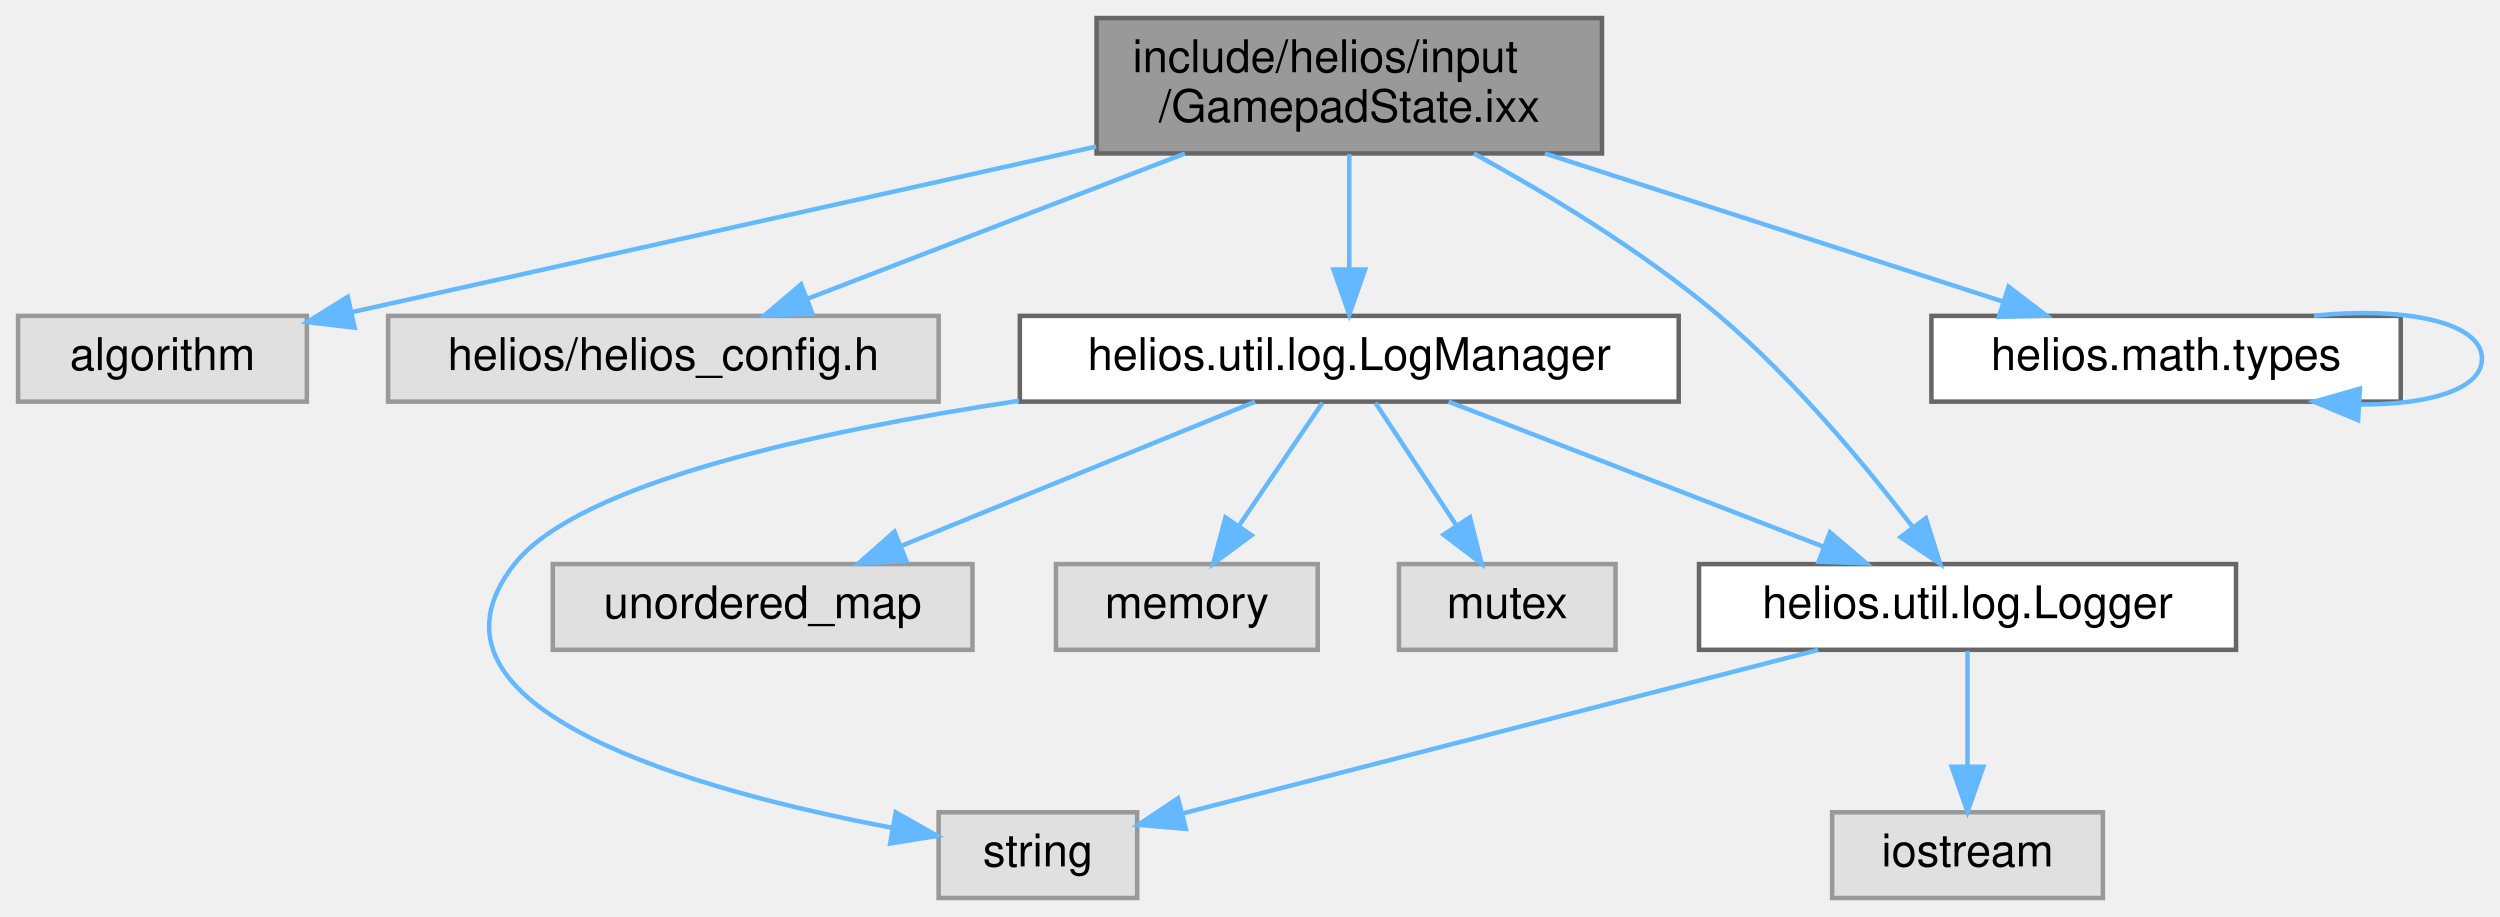
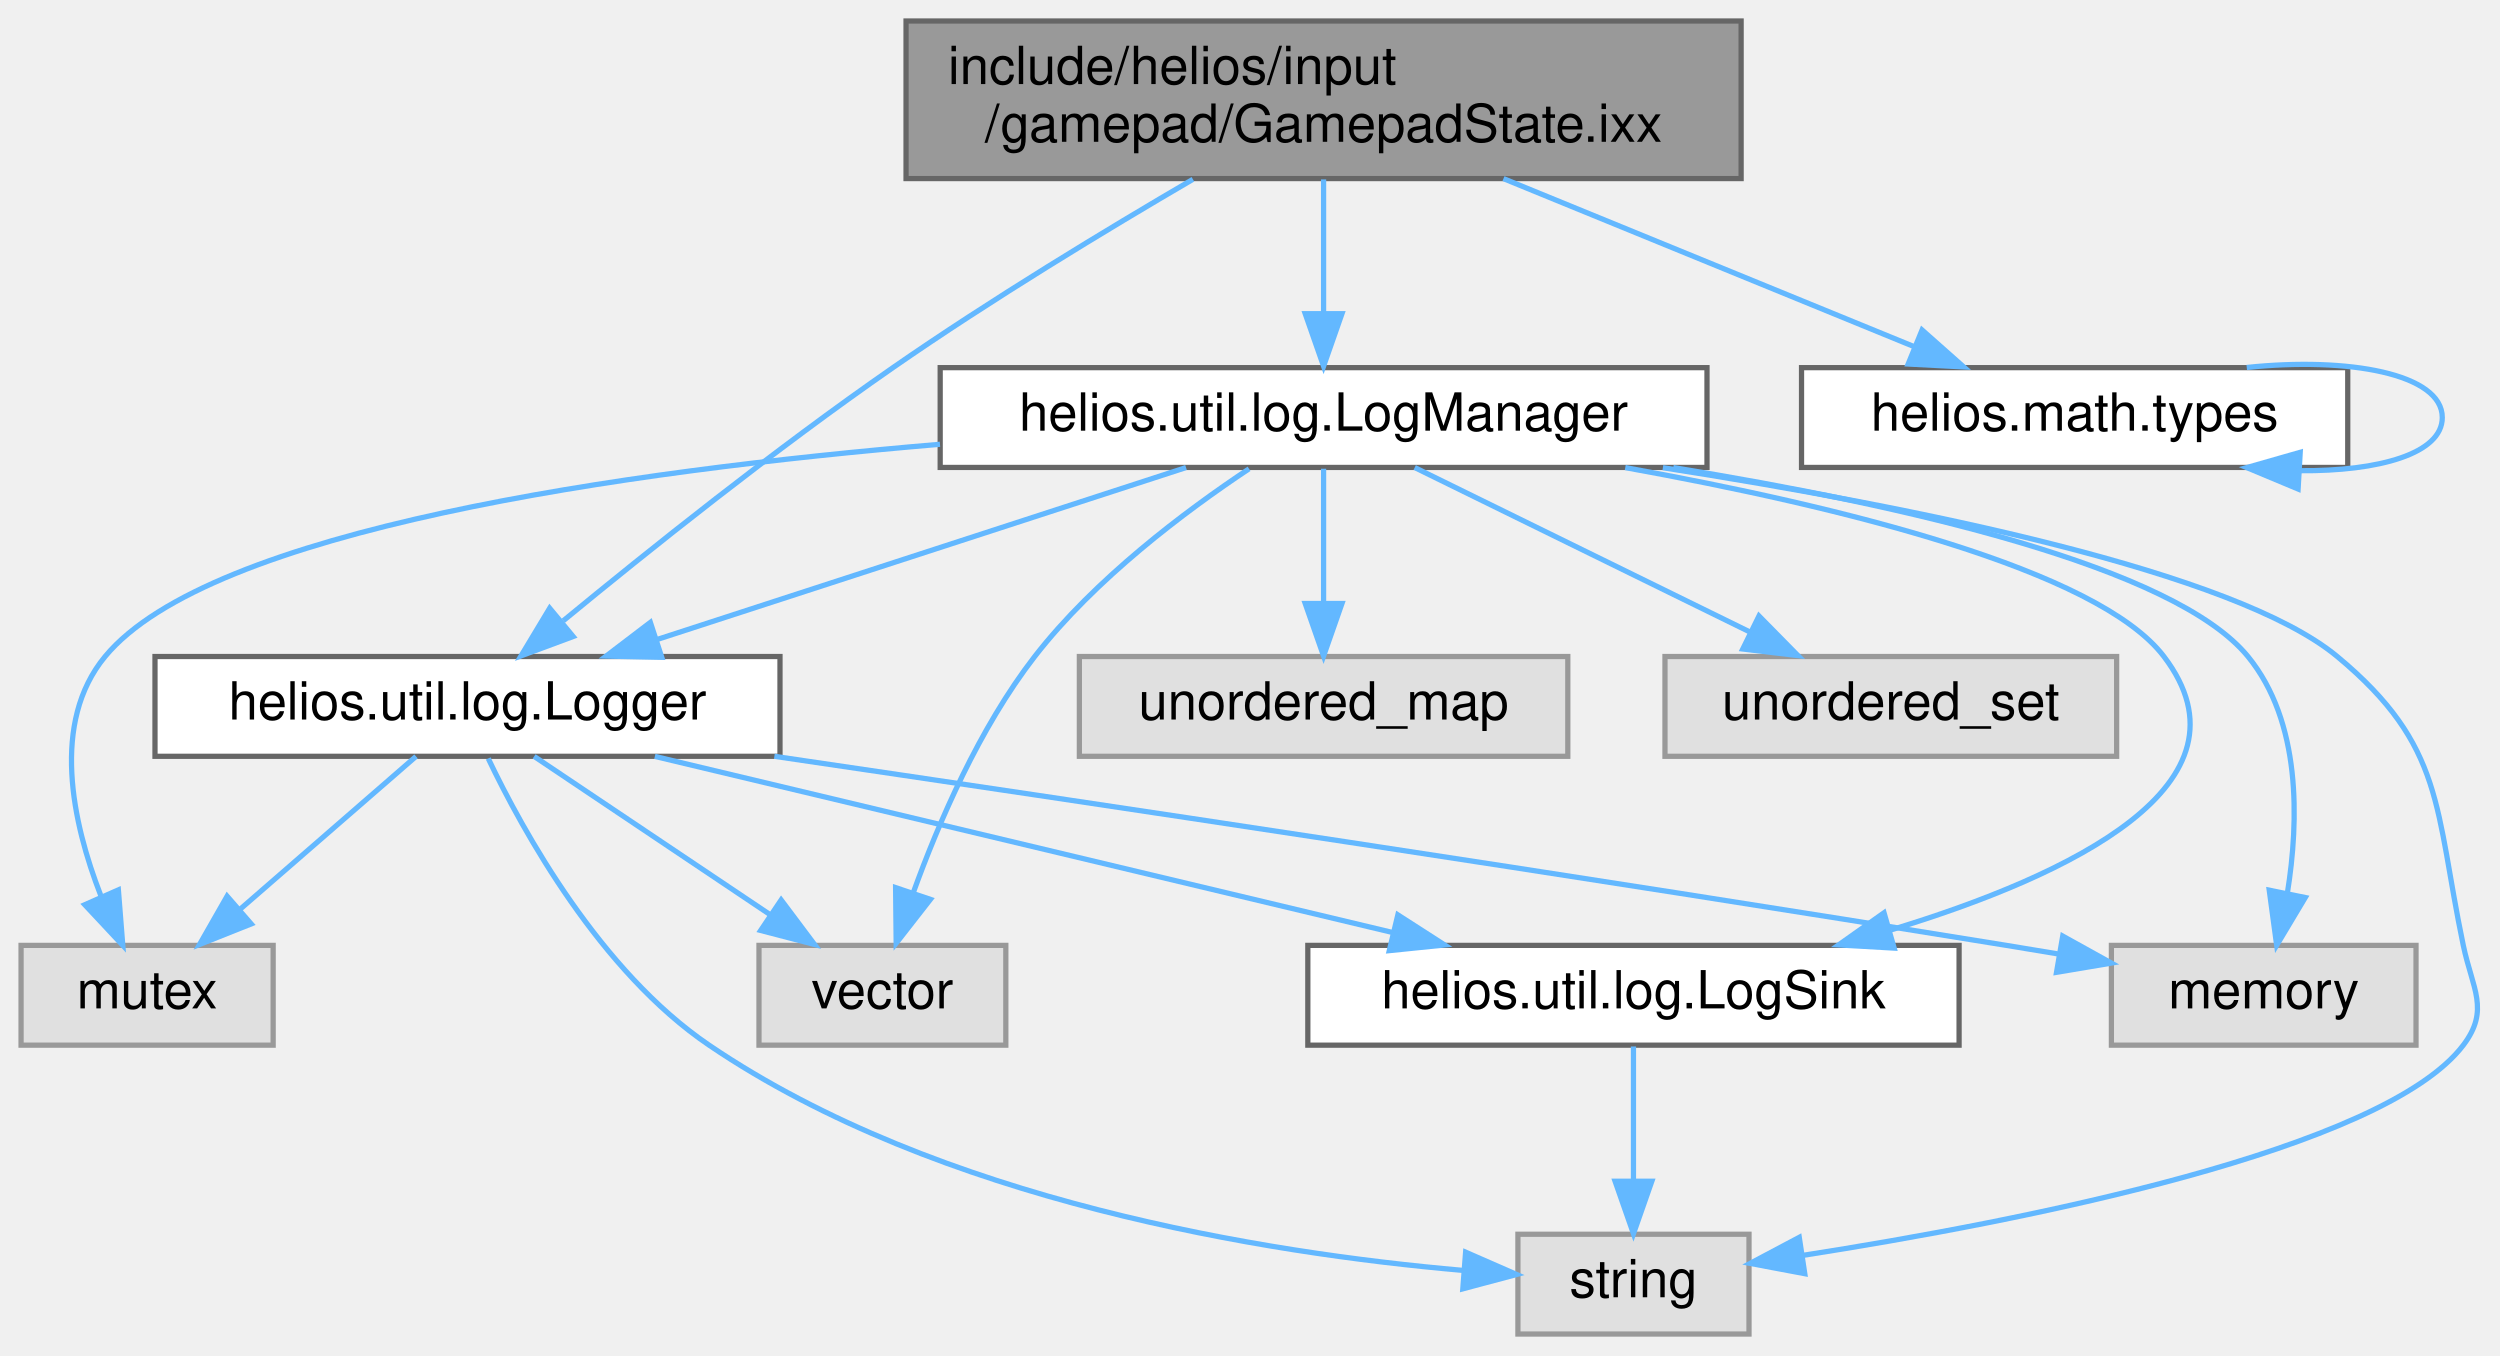
- <svg xmlns="http://www.w3.org/2000/svg" xmlns:xlink="http://www.w3.org/1999/xlink" width="554pt" height="203pt" viewBox="0.00 0.00 554.00 203.00">
-   <g id="graph0" class="graph" transform="scale(1 1) rotate(0) translate(4 199)">
+ <svg xmlns="http://www.w3.org/2000/svg" xmlns:xlink="http://www.w3.org/1999/xlink" width="476pt" height="258pt" viewBox="0.00 0.00 475.98 258.00">
+   <g id="graph0" class="graph" transform="scale(1 1) rotate(0) translate(4 254)">
    <g id="Node000001" class="node">
      <g id="a_Node000001">
-         <a xlink:title=" ">
-           <polygon fill="#999999" stroke="#666666" points="351,-195 239,-195 239,-165 351,-165 351,-195" />
-           <text text-anchor="start" x="247" y="-183" font-family="Helvetica,sans-Serif" font-size="10.00">include/helios/input</text>
-           <text text-anchor="middle" x="295" y="-172" font-family="Helvetica,sans-Serif" font-size="10.00">/GamepadState.ixx</text>
+         <a xlink:title="Representation of current gamepad input state.">
+           <polygon fill="#999999" stroke="#666666" points="327.5,-250 168.5,-250 168.5,-220 327.5,-220 327.5,-250" />
+           <text text-anchor="start" x="176.5" y="-238" font-family="Helvetica,sans-Serif" font-size="10.00">include/helios/input</text>
+           <text text-anchor="middle" x="248" y="-227" font-family="Helvetica,sans-Serif" font-size="10.00">/gamepad/GamepadState.ixx</text>
        </a>
      </g>
    </g>
    <g id="Node000002" class="node">
      <g id="a_Node000002">
-         <a xlink:title=" ">
-           <polygon fill="#e0e0e0" stroke="#999999" points="64,-129 0,-129 0,-110 64,-110 64,-129" />
-           <text text-anchor="middle" x="32" y="-117" font-family="Helvetica,sans-Serif" font-size="10.00">algorithm</text>
+         <a xlink:href="LogManager_8ixx.html" target="_top" xlink:title="Central manager for scoped loggers with configurable sinks.">
+           <polygon fill="white" stroke="#666666" points="321,-184 175,-184 175,-165 321,-165 321,-184" />
+           <text text-anchor="middle" x="248" y="-172" font-family="Helvetica,sans-Serif" font-size="10.00">helios.util.log.LogManager</text>
        </a>
      </g>
    </g>
    <g id="edge1_Node000001_Node000002" class="edge">
      <g id="a_edge1_Node000001_Node000002">
        <a xlink:title=" ">
-           <path fill="none" stroke="#63b8ff" d="M238.9,-166.52C189.5,-155.53 118.65,-139.77 73.99,-129.84" />
-           <polygon fill="#63b8ff" stroke="#63b8ff" points="74.58,-126.39 64.06,-127.63 73.06,-133.22 74.58,-126.39" />
+           <path fill="none" stroke="#63b8ff" d="M248,-219.84C248,-212.21 248,-202.7 248,-194.45" />
+           <polygon fill="#63b8ff" stroke="#63b8ff" points="251.5,-194.27 248,-184.27 244.5,-194.27 251.5,-194.27" />
+         </a>
+       </g>
+     </g>
+     <g id="Node000009" class="node">
+       <g id="a_Node000009">
+         <a xlink:href="Logger_8ixx.html" target="_top" xlink:title="Simple synchronous logger with configurable output sinks.">
+           <polygon fill="white" stroke="#666666" points="144.5,-129 25.5,-129 25.5,-110 144.5,-110 144.5,-129" />
+           <text text-anchor="middle" x="85" y="-117" font-family="Helvetica,sans-Serif" font-size="10.00">helios.util.log.Logger</text>
+         </a>
+       </g>
+     </g>
+     <g id="edge16_Node000001_Node000009" class="edge">
+       <g id="a_edge16_Node000001_Node000009">
+         <a xlink:title=" ">
+           <path fill="none" stroke="#63b8ff" d="M223.12,-219.86C206.61,-210.22 184.64,-196.92 166,-184 143.7,-168.54 119.35,-149.07 103.23,-135.8" />
+           <polygon fill="#63b8ff" stroke="#63b8ff" points="105.12,-132.81 95.19,-129.12 100.65,-138.2 105.12,-132.81" />
+         </a>
+       </g>
+     </g>
+     <g id="Node000011" class="node">
+       <g id="a_Node000011">
+         <a xlink:href="helios_2math_2types_2__module_8ixx.html" target="_top" xlink:title="Module exports for vector and matrix type definitions.">
+           <polygon fill="white" stroke="#666666" points="443,-184 339,-184 339,-165 443,-165 443,-184" />
+           <text text-anchor="middle" x="391" y="-172" font-family="Helvetica,sans-Serif" font-size="10.00">helios.math.types</text>
+         </a>
+       </g>
+     </g>
+     <g id="edge17_Node000001_Node000011" class="edge">
+       <g id="a_edge17_Node000001_Node000011">
+         <a xlink:title=" ">
+           <path fill="none" stroke="#63b8ff" d="M282.25,-219.99C306.11,-210.23 337.65,-197.33 360.61,-187.93" />
+           <polygon fill="#63b8ff" stroke="#63b8ff" points="361.95,-191.17 369.88,-184.14 359.3,-184.69 361.95,-191.17" />
        </a>
      </g>
    </g>
    <g id="Node000003" class="node">
      <g id="a_Node000003">
        <a xlink:title=" ">
-           <polygon fill="#e0e0e0" stroke="#999999" points="204,-129 82,-129 82,-110 204,-110 204,-129" />
-           <text text-anchor="middle" x="143" y="-117" font-family="Helvetica,sans-Serif" font-size="10.00">helios/helios_config.h</text>
-         </a>
-       </g>
-     </g>
-     <g id="edge2_Node000001_Node000003" class="edge">
-       <g id="a_edge2_Node000001_Node000003">
-         <a xlink:title=" ">
-           <path fill="none" stroke="#63b8ff" d="M258.59,-164.99C233.12,-155.18 199.41,-142.21 174.97,-132.81" />
-           <polygon fill="#63b8ff" stroke="#63b8ff" points="176.04,-129.46 165.45,-129.14 173.52,-136 176.04,-129.46" />
+           <polygon fill="#e0e0e0" stroke="#999999" points="329,-19 285,-19 285,0 329,0 329,-19" />
+           <text text-anchor="middle" x="307" y="-7" font-family="Helvetica,sans-Serif" font-size="10.00">string</text>
+         </a>
+       </g>
+     </g>
+     <g id="edge2_Node000002_Node000003" class="edge">
+       <g id="a_edge2_Node000002_Node000003">
+         <a xlink:title=" ">
+           <path fill="none" stroke="#63b8ff" d="M312.6,-164.95C360.8,-157.42 421.56,-145.15 441,-129 461.52,-111.96 459.55,-100.11 465,-74 466.73,-65.73 470.1,-61.73 465,-55 449.85,-35 380.8,-21.46 339.15,-14.96" />
+           <polygon fill="#63b8ff" stroke="#63b8ff" points="339.62,-11.49 329.21,-13.45 338.57,-18.41 339.62,-11.49" />
        </a>
      </g>
    </g>
    <g id="Node000004" class="node">
      <g id="a_Node000004">
-         <a xlink:href="LogManager_8ixx.html" target="_top" xlink:title=" ">
-           <polygon fill="white" stroke="#666666" points="368,-129 222,-129 222,-110 368,-110 368,-129" />
-           <text text-anchor="middle" x="295" y="-117" font-family="Helvetica,sans-Serif" font-size="10.00">helios.util.log.LogManager</text>
-         </a>
-       </g>
-     </g>
-     <g id="edge3_Node000001_Node000004" class="edge">
-       <g id="a_edge3_Node000001_Node000004">
-         <a xlink:title=" ">
-           <path fill="none" stroke="#63b8ff" d="M295,-164.84C295,-157.21 295,-147.7 295,-139.45" />
-           <polygon fill="#63b8ff" stroke="#63b8ff" points="298.5,-139.27 295,-129.27 291.5,-139.27 298.5,-139.27" />
-         </a>
-       </g>
-     </g>
-     <g id="Node000009" class="node">
-       <g id="a_Node000009">
-         <a xlink:href="Logger_8ixx.html" target="_top" xlink:title=" ">
-           <polygon fill="white" stroke="#666666" points="491.5,-74 372.5,-74 372.5,-55 491.5,-55 491.5,-74" />
-           <text text-anchor="middle" x="432" y="-62" font-family="Helvetica,sans-Serif" font-size="10.00">helios.util.log.Logger</text>
-         </a>
-       </g>
-     </g>
-     <g id="edge11_Node000001_Node000009" class="edge">
-       <g id="a_edge11_Node000001_Node000009">
-         <a xlink:title=" ">
-           <path fill="none" stroke="#63b8ff" d="M322.63,-164.97C339.24,-155.87 360.33,-143.11 377,-129 393.62,-114.93 409.56,-95.68 419.96,-82.07" />
-           <polygon fill="#63b8ff" stroke="#63b8ff" points="422.77,-84.16 425.95,-74.05 417.16,-79.97 422.77,-84.16" />
-         </a>
-       </g>
-     </g>
-     <g id="Node000011" class="node">
-       <g id="a_Node000011">
-         <a xlink:href="math_2types_2__module_8ixx.html" target="_top" xlink:title=" ">
-           <polygon fill="white" stroke="#666666" points="528,-129 424,-129 424,-110 528,-110 528,-129" />
-           <text text-anchor="middle" x="476" y="-117" font-family="Helvetica,sans-Serif" font-size="10.00">helios.math.types</text>
-         </a>
-       </g>
-     </g>
-     <g id="edge12_Node000001_Node000011" class="edge">
-       <g id="a_edge12_Node000001_Node000011">
-         <a xlink:title=" ">
-           <path fill="none" stroke="#63b8ff" d="M338.35,-164.99C369.32,-154.98 410.5,-141.67 439.73,-132.22" />
-           <polygon fill="#63b8ff" stroke="#63b8ff" points="441.1,-135.46 449.53,-129.05 438.94,-128.8 441.1,-135.46" />
+         <a xlink:title=" ">
+           <polygon fill="#e0e0e0" stroke="#999999" points="294.5,-129 201.5,-129 201.5,-110 294.5,-110 294.5,-129" />
+           <text text-anchor="middle" x="248" y="-117" font-family="Helvetica,sans-Serif" font-size="10.00">unordered_map</text>
+         </a>
+       </g>
+     </g>
+     <g id="edge3_Node000002_Node000004" class="edge">
+       <g id="a_edge3_Node000002_Node000004">
+         <a xlink:title=" ">
+           <path fill="none" stroke="#63b8ff" d="M248,-164.75C248,-157.8 248,-147.85 248,-139.13" />
+           <polygon fill="#63b8ff" stroke="#63b8ff" points="251.5,-139.09 248,-129.09 244.5,-139.09 251.5,-139.09" />
        </a>
      </g>
    </g>
    <g id="Node000005" class="node">
      <g id="a_Node000005">
        <a xlink:title=" ">
-           <polygon fill="#e0e0e0" stroke="#999999" points="248,-19 204,-19 204,0 248,0 248,-19" />
-           <text text-anchor="middle" x="226" y="-7" font-family="Helvetica,sans-Serif" font-size="10.00">string</text>
-         </a>
-       </g>
-     </g>
-     <g id="edge4_Node000004_Node000005" class="edge">
-       <g id="a_edge4_Node000004_Node000005">
-         <a xlink:title=" ">
-           <path fill="none" stroke="#63b8ff" d="M221.81,-110.19C176.38,-103.35 124.06,-91.84 110,-74 84.6,-41.76 151.23,-23.59 193.76,-15.55" />
-           <polygon fill="#63b8ff" stroke="#63b8ff" points="194.49,-18.97 203.72,-13.77 193.26,-12.08 194.49,-18.97" />
+           <polygon fill="#e0e0e0" stroke="#999999" points="399,-129 313,-129 313,-110 399,-110 399,-129" />
+           <text text-anchor="middle" x="356" y="-117" font-family="Helvetica,sans-Serif" font-size="10.00">unordered_set</text>
+         </a>
+       </g>
+     </g>
+     <g id="edge4_Node000002_Node000005" class="edge">
+       <g id="a_edge4_Node000002_Node000005">
+         <a xlink:title=" ">
+           <path fill="none" stroke="#63b8ff" d="M265.35,-164.98C282.57,-156.54 309.2,-143.47 329.15,-133.68" />
+           <polygon fill="#63b8ff" stroke="#63b8ff" points="330.9,-136.72 338.33,-129.17 327.81,-130.43 330.9,-136.72" />
        </a>
      </g>
    </g>
    <g id="Node000006" class="node">
      <g id="a_Node000006">
        <a xlink:title=" ">
-           <polygon fill="#e0e0e0" stroke="#999999" points="211.5,-74 118.5,-74 118.5,-55 211.5,-55 211.5,-74" />
-           <text text-anchor="middle" x="165" y="-62" font-family="Helvetica,sans-Serif" font-size="10.00">unordered_map</text>
-         </a>
-       </g>
-     </g>
-     <g id="edge5_Node000004_Node000006" class="edge">
-       <g id="a_edge5_Node000004_Node000006">
-         <a xlink:title=" ">
-           <path fill="none" stroke="#63b8ff" d="M274.11,-109.98C252.92,-101.34 219.87,-87.87 195.7,-78.02" />
-           <polygon fill="#63b8ff" stroke="#63b8ff" points="196.85,-74.7 186.27,-74.17 194.21,-81.19 196.85,-74.7" />
+           <polygon fill="#e0e0e0" stroke="#999999" points="456,-74 398,-74 398,-55 456,-55 456,-74" />
+           <text text-anchor="middle" x="427" y="-62" font-family="Helvetica,sans-Serif" font-size="10.00">memory</text>
+         </a>
+       </g>
+     </g>
+     <g id="edge5_Node000002_Node000006" class="edge">
+       <g id="a_edge5_Node000002_Node000006">
+         <a xlink:title=" ">
+           <path fill="none" stroke="#63b8ff" d="M314.59,-164.97C358.34,-157.87 409.99,-146.14 424,-129 434.14,-116.59 433.74,-97.83 431.5,-83.92" />
+           <polygon fill="#63b8ff" stroke="#63b8ff" points="434.91,-83.11 429.47,-74.01 428.05,-84.51 434.91,-83.11" />
        </a>
      </g>
    </g>
    <g id="Node000007" class="node">
      <g id="a_Node000007">
        <a xlink:title=" ">
-           <polygon fill="#e0e0e0" stroke="#999999" points="288,-74 230,-74 230,-55 288,-55 288,-74" />
-           <text text-anchor="middle" x="259" y="-62" font-family="Helvetica,sans-Serif" font-size="10.00">memory</text>
-         </a>
-       </g>
-     </g>
-     <g id="edge6_Node000004_Node000007" class="edge">
-       <g id="a_edge6_Node000004_Node000007">
-         <a xlink:title=" ">
-           <path fill="none" stroke="#63b8ff" d="M289.06,-109.75C284.02,-102.34 276.66,-91.5 270.49,-82.41" />
-           <polygon fill="#63b8ff" stroke="#63b8ff" points="273.35,-80.39 264.83,-74.09 267.56,-84.33 273.35,-80.39" />
+           <polygon fill="#e0e0e0" stroke="#999999" points="48,-74 0,-74 0,-55 48,-55 48,-74" />
+           <text text-anchor="middle" x="24" y="-62" font-family="Helvetica,sans-Serif" font-size="10.00">mutex</text>
+         </a>
+       </g>
+     </g>
+     <g id="edge6_Node000002_Node000007" class="edge">
+       <g id="a_edge6_Node000002_Node000007">
+         <a xlink:title=" ">
+           <path fill="none" stroke="#63b8ff" d="M174.96,-169.41C114.69,-164.32 35.95,-153.14 16,-129 5.62,-116.44 9.76,-97.44 15.18,-83.49" />
+           <polygon fill="#63b8ff" stroke="#63b8ff" points="18.53,-84.57 19.37,-74 12.13,-81.74 18.53,-84.57" />
        </a>
      </g>
    </g>
    <g id="Node000008" class="node">
      <g id="a_Node000008">
        <a xlink:title=" ">
-           <polygon fill="#e0e0e0" stroke="#999999" points="354,-74 306,-74 306,-55 354,-55 354,-74" />
-           <text text-anchor="middle" x="330" y="-62" font-family="Helvetica,sans-Serif" font-size="10.00">mutex</text>
-         </a>
-       </g>
-     </g>
-     <g id="edge7_Node000004_Node000008" class="edge">
-       <g id="a_edge7_Node000004_Node000008">
-         <a xlink:title=" ">
-           <path fill="none" stroke="#63b8ff" d="M300.78,-109.75C305.62,-102.42 312.68,-91.73 318.64,-82.7" />
-           <polygon fill="#63b8ff" stroke="#63b8ff" points="321.74,-84.36 324.33,-74.09 315.9,-80.5 321.74,-84.36" />
-         </a>
-       </g>
-     </g>
-     <g id="edge8_Node000004_Node000009" class="edge">
-       <g id="a_edge8_Node000004_Node000009">
-         <a xlink:title=" ">
-           <path fill="none" stroke="#63b8ff" d="M317.01,-109.98C339.45,-101.3 374.48,-87.75 399.99,-77.88" />
-           <polygon fill="#63b8ff" stroke="#63b8ff" points="401.52,-81.04 409.59,-74.17 399,-74.51 401.52,-81.04" />
-         </a>
-       </g>
-     </g>
-     <g id="edge10_Node000009_Node000005" class="edge">
-       <g id="a_edge10_Node000009_Node000005">
-         <a xlink:title=" ">
-           <path fill="none" stroke="#63b8ff" d="M398.9,-54.98C360.23,-45.03 296.66,-28.68 258.33,-18.82" />
-           <polygon fill="#63b8ff" stroke="#63b8ff" points="258.78,-15.32 248.22,-16.22 257.04,-22.1 258.78,-15.32" />
+           <polygon fill="#e0e0e0" stroke="#999999" points="187.5,-74 140.5,-74 140.5,-55 187.5,-55 187.5,-74" />
+           <text text-anchor="middle" x="164" y="-62" font-family="Helvetica,sans-Serif" font-size="10.00">vector</text>
+         </a>
+       </g>
+     </g>
+     <g id="edge7_Node000002_Node000008" class="edge">
+       <g id="a_edge7_Node000002_Node000008">
+         <a xlink:title=" ">
+           <path fill="none" stroke="#63b8ff" d="M233.81,-164.74C221.68,-156.68 204.44,-143.75 193,-129 182.45,-115.4 174.68,-97.34 169.85,-83.96" />
+           <polygon fill="#63b8ff" stroke="#63b8ff" points="173.14,-82.76 166.62,-74.41 166.51,-85 173.14,-82.76" />
+         </a>
+       </g>
+     </g>
+     <g id="edge8_Node000002_Node000009" class="edge">
+       <g id="a_edge8_Node000002_Node000009">
+         <a xlink:title=" ">
+           <path fill="none" stroke="#63b8ff" d="M221.81,-164.98C194.56,-156.13 151.7,-142.19 121.22,-132.28" />
+           <polygon fill="#63b8ff" stroke="#63b8ff" points="121.99,-128.85 111.39,-129.08 119.82,-135.5 121.99,-128.85" />
        </a>
      </g>
    </g>
    <g id="Node000010" class="node">
      <g id="a_Node000010">
-         <a xlink:title=" ">
-           <polygon fill="#e0e0e0" stroke="#999999" points="462,-19 402,-19 402,0 462,0 462,-19" />
-           <text text-anchor="middle" x="432" y="-7" font-family="Helvetica,sans-Serif" font-size="10.00">iostream</text>
-         </a>
-       </g>
-     </g>
-     <g id="edge9_Node000009_Node000010" class="edge">
-       <g id="a_edge9_Node000009_Node000010">
-         <a xlink:title=" ">
-           <path fill="none" stroke="#63b8ff" d="M432,-54.75C432,-47.8 432,-37.85 432,-29.13" />
-           <polygon fill="#63b8ff" stroke="#63b8ff" points="435.5,-29.09 432,-19.09 428.5,-29.09 435.5,-29.09" />
-         </a>
-       </g>
-     </g>
-     <g id="edge13_Node000011_Node000011" class="edge">
-       <g id="a_edge13_Node000011_Node000011">
-         <a xlink:title=" ">
-           <path fill="none" stroke="#63b8ff" d="M508.77,-129.03C528,-131.06 546,-127.88 546,-119.5 546,-112.62 533.89,-109.25 518.92,-109.38" />
-           <polygon fill="#63b8ff" stroke="#63b8ff" points="518.55,-105.89 508.77,-109.97 518.95,-112.88 518.55,-105.89" />
+         <a xlink:href="LogSink_8ixx.html" target="_top" xlink:title="Abstract interface for log output destinations.">
+           <polygon fill="white" stroke="#666666" points="369,-74 245,-74 245,-55 369,-55 369,-74" />
+           <text text-anchor="middle" x="307" y="-62" font-family="Helvetica,sans-Serif" font-size="10.00">helios.util.log.LogSink</text>
+         </a>
+       </g>
+     </g>
+     <g id="edge15_Node000002_Node000010" class="edge">
+       <g id="a_edge15_Node000002_Node000010">
+         <a xlink:title=" ">
+           <path fill="none" stroke="#63b8ff" d="M305.44,-164.97C346.04,-157.63 395.4,-145.59 408,-129 426.48,-104.68 390.16,-87.31 356.05,-76.95" />
+           <polygon fill="#63b8ff" stroke="#63b8ff" points="356.64,-73.48 346.06,-74.09 354.71,-80.21 356.64,-73.48" />
+         </a>
+       </g>
+     </g>
+     <g id="edge9_Node000009_Node000003" class="edge">
+       <g id="a_edge9_Node000009_Node000003">
+         <a xlink:title=" ">
+           <path fill="none" stroke="#63b8ff" d="M88.95,-109.59C95.57,-95.71 110.27,-69.06 131,-55 174.81,-25.3 236.87,-15.42 274.39,-12.13" />
+           <polygon fill="#63b8ff" stroke="#63b8ff" points="275.04,-15.59 284.75,-11.34 274.51,-8.61 275.04,-15.59" />
+         </a>
+       </g>
+     </g>
+     <g id="edge11_Node000009_Node000006" class="edge">
+       <g id="a_edge11_Node000009_Node000006">
+         <a xlink:title=" ">
+           <path fill="none" stroke="#63b8ff" d="M143.43,-110C202.61,-101.3 296.75,-87.22 378,-74 381.24,-73.47 384.59,-72.92 387.96,-72.35" />
+           <polygon fill="#63b8ff" stroke="#63b8ff" points="388.73,-75.77 398,-70.63 387.55,-68.87 388.73,-75.77" />
+         </a>
+       </g>
+     </g>
+     <g id="edge12_Node000009_Node000007" class="edge">
+       <g id="a_edge12_Node000009_Node000007">
+         <a xlink:title=" ">
+           <path fill="none" stroke="#63b8ff" d="M75.2,-109.98C66.18,-102.15 52.59,-90.34 41.68,-80.86" />
+           <polygon fill="#63b8ff" stroke="#63b8ff" points="43.82,-78.09 33.98,-74.17 39.23,-83.37 43.82,-78.09" />
+         </a>
+       </g>
+     </g>
+     <g id="edge10_Node000009_Node000008" class="edge">
+       <g id="a_edge10_Node000009_Node000008">
+         <a xlink:title=" ">
+           <path fill="none" stroke="#63b8ff" d="M97.69,-109.98C109.83,-101.84 128.36,-89.41 142.75,-79.76" />
+           <polygon fill="#63b8ff" stroke="#63b8ff" points="144.72,-82.65 151.08,-74.17 140.82,-76.84 144.72,-82.65" />
+         </a>
+       </g>
+     </g>
+     <g id="edge13_Node000009_Node000010" class="edge">
+       <g id="a_edge13_Node000009_Node000010">
+         <a xlink:title=" ">
+           <path fill="none" stroke="#63b8ff" d="M120.67,-109.98C158.83,-100.87 219.47,-86.4 261.15,-76.45" />
+           <polygon fill="#63b8ff" stroke="#63b8ff" points="262.14,-79.81 271.05,-74.08 260.51,-73 262.14,-79.81" />
+         </a>
+       </g>
+     </g>
+     <g id="edge14_Node000010_Node000003" class="edge">
+       <g id="a_edge14_Node000010_Node000003">
+         <a xlink:title=" ">
+           <path fill="none" stroke="#63b8ff" d="M307,-54.75C307,-47.8 307,-37.85 307,-29.13" />
+           <polygon fill="#63b8ff" stroke="#63b8ff" points="310.5,-29.09 307,-19.09 303.5,-29.09 310.5,-29.09" />
+         </a>
+       </g>
+     </g>
+     <g id="edge18_Node000011_Node000011" class="edge">
+       <g id="a_edge18_Node000011_Node000011">
+         <a xlink:title=" ">
+           <path fill="none" stroke="#63b8ff" d="M423.77,-184.03C443,-186.06 461,-182.88 461,-174.5 461,-167.62 448.89,-164.25 433.92,-164.38" />
+           <polygon fill="#63b8ff" stroke="#63b8ff" points="433.55,-160.89 423.77,-164.97 433.95,-167.88 433.55,-160.89" />
        </a>
      </g>
    </g>
  </g>
</svg>
